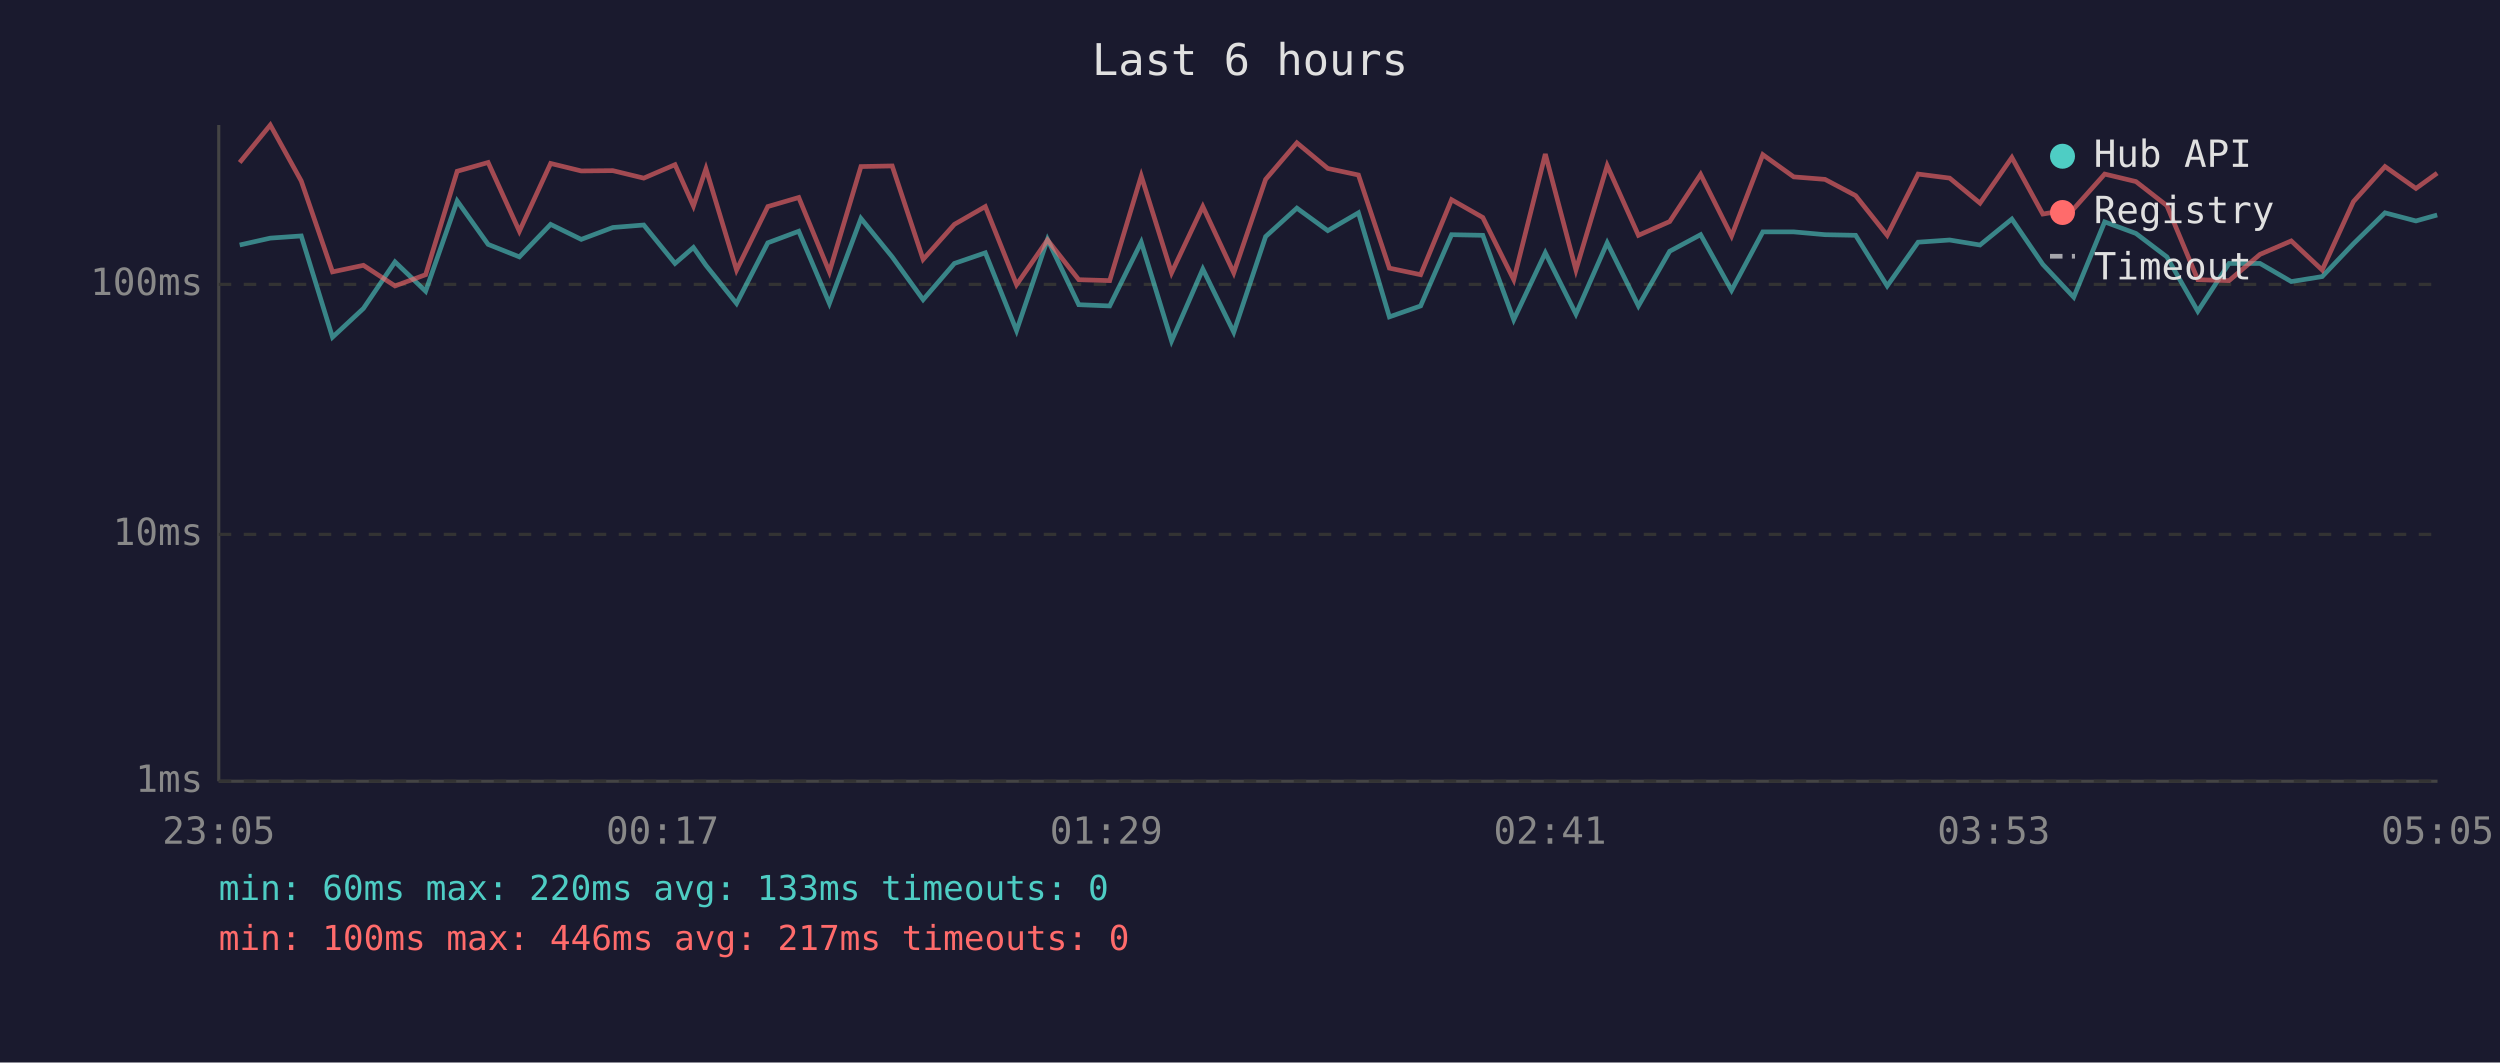
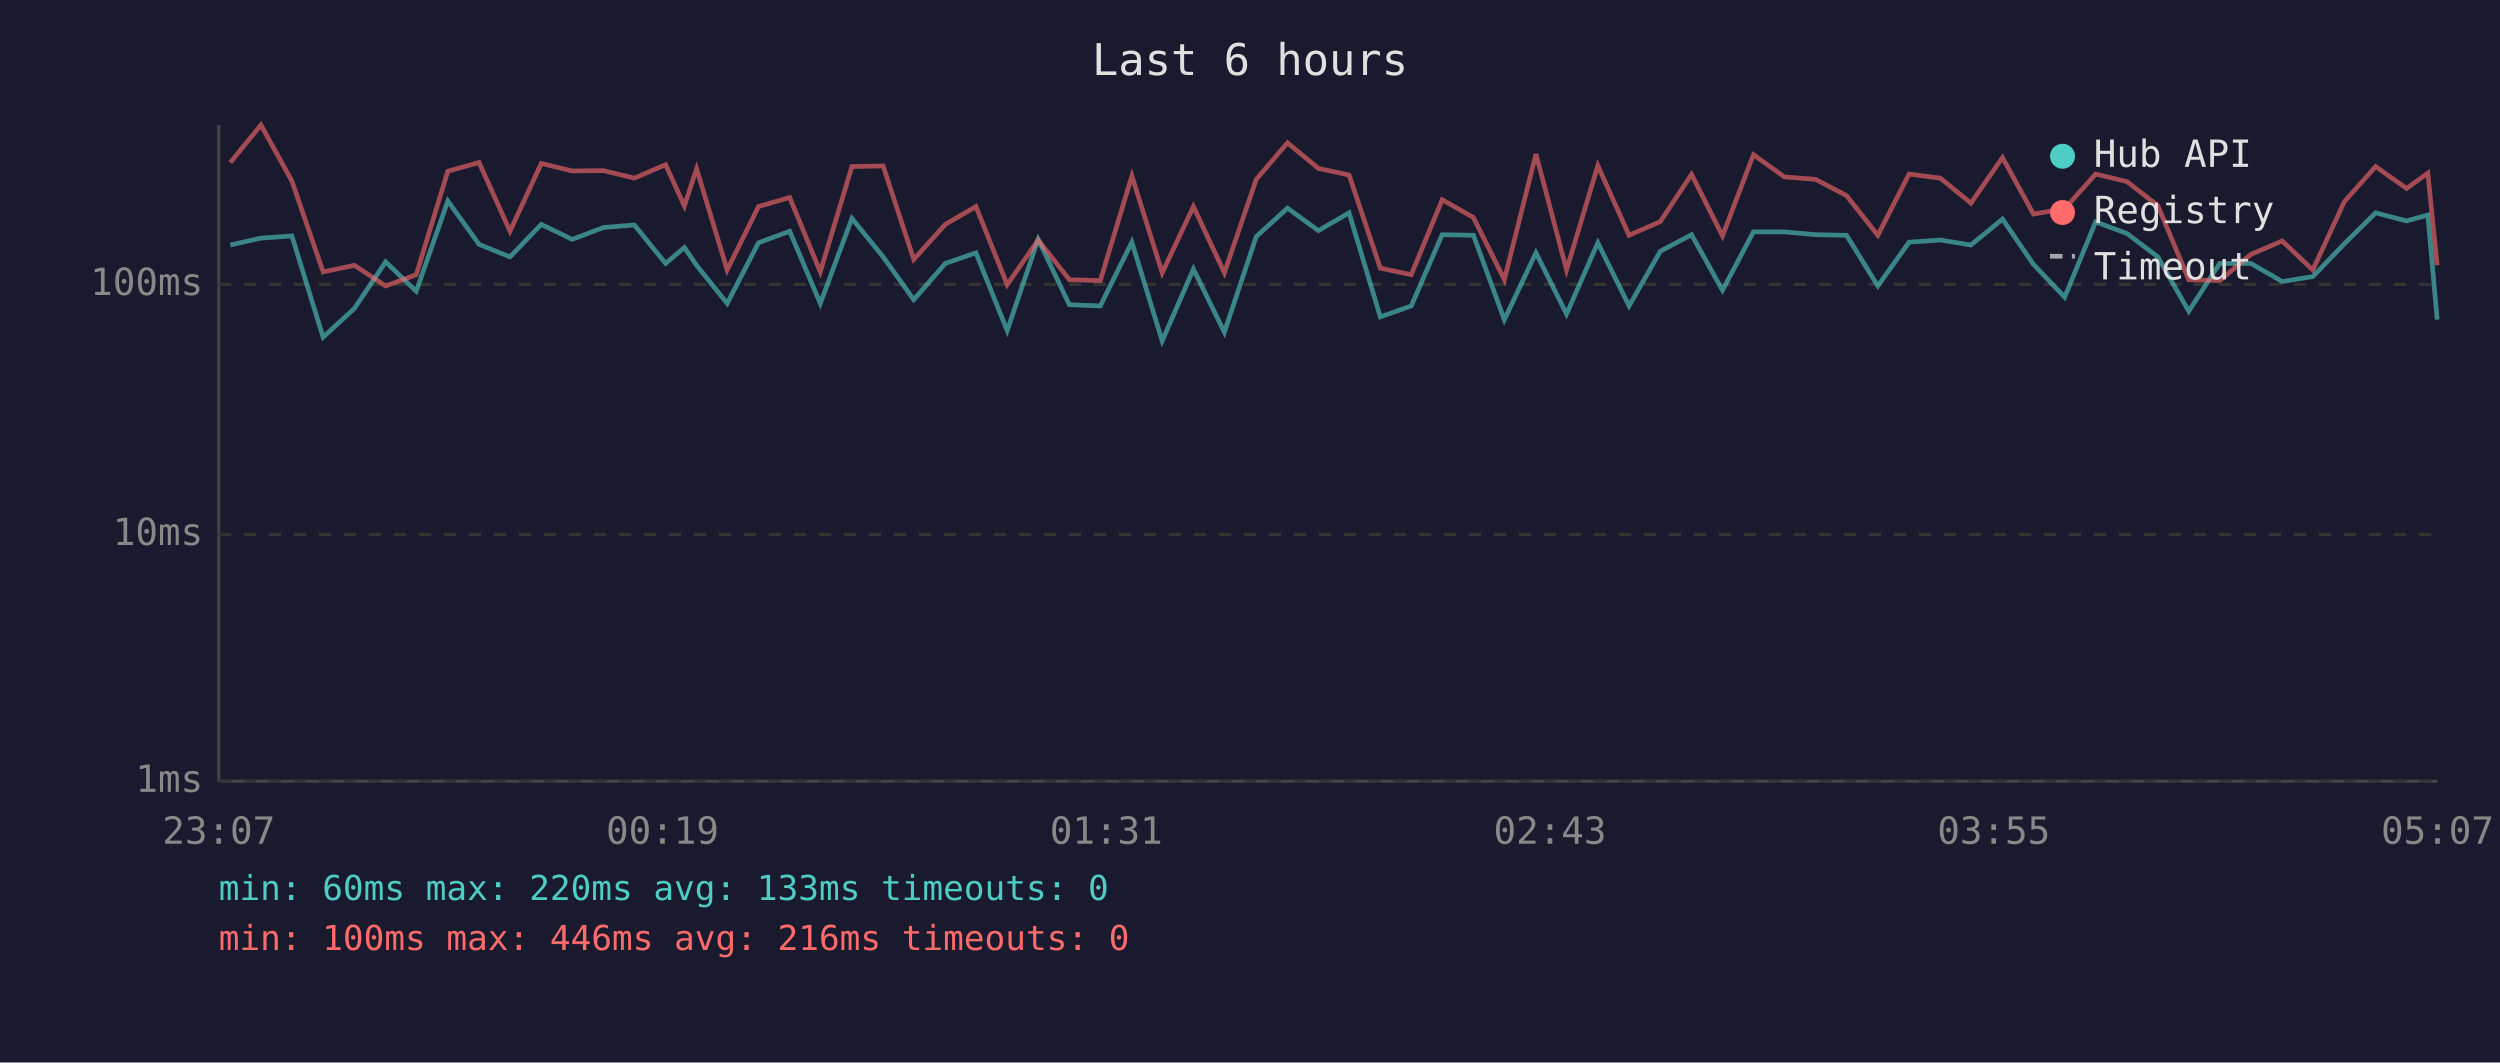
<svg xmlns="http://www.w3.org/2000/svg" viewBox="0 0 800 340" font-family="monospace" font-size="12">
  <rect width="800" height="340" fill="#1a1a2e" />
  <text x="400" y="24" fill="#e0e0e0" font-size="14" text-anchor="middle">Last 6 hours</text>
  <line x1="70" y1="40" x2="70" y2="250" stroke="#444" stroke-width="1" />
  <line x1="70" y1="250" x2="780" y2="250" stroke="#444" stroke-width="1" />
  <line x1="70" y1="250" x2="780" y2="250" stroke="#333" stroke-width="1" stroke-dasharray="4" />
  <text x="65" y="250" fill="#888" text-anchor="end" dominant-baseline="middle">1ms</text>
  <line x1="70" y1="171" x2="780" y2="171" stroke="#333" stroke-width="1" stroke-dasharray="4" />
  <text x="65" y="171" fill="#888" text-anchor="end" dominant-baseline="middle">10ms</text>
  <line x1="70" y1="91" x2="780" y2="91" stroke="#333" stroke-width="1" stroke-dasharray="4" />
  <text x="65" y="91" fill="#888" text-anchor="end" dominant-baseline="middle">100ms</text>
-   <text x="70" y="270" fill="#888" text-anchor="middle">23:05</text>
-   <text x="212" y="270" fill="#888" text-anchor="middle">00:17</text>
-   <text x="354" y="270" fill="#888" text-anchor="middle">01:29</text>
-   <text x="496" y="270" fill="#888" text-anchor="middle">02:41</text>
-   <text x="638" y="270" fill="#888" text-anchor="middle">03:53</text>
-   <text x="780" y="270" fill="#888" text-anchor="middle">05:05</text>
-   <polyline points="76.7,78.4 86.5,76.2 96.4,75.5 106.4,107.9 116.3,98.7 126.4,83.8 136.2,93.2 146.3,64.3 156.2,78.2 166.2,82.2 176.2,71.8 186.0,76.6 196.1,72.8 206.0,72.0 216.0,84.3 221.9,79.2 225.9,84.9 235.7,97.1 245.7,77.7 255.6,74.0 265.4,97.1 275.5,69.9 285.5,82.2 295.4,95.9 305.4,84.3 315.3,80.9 325.3,105.8 335.2,76.6 345.2,97.5 355.1,97.9 365.2,77.5 374.9,109.1 384.9,86.1 394.8,106.3 405.0,75.7 415.0,66.6 424.9,73.8 434.7,68.1 444.6,101.4 454.6,97.9 464.5,75.1 474.5,75.3 484.4,102.3 494.5,80.9 504.3,100.5 514.3,77.7 524.3,97.9 534.3,80.4 544.2,75.1 554.1,92.9 564.1,74.2 574.0,74.2 584.0,75.1 593.8,75.3 603.9,91.5 613.8,77.5 623.9,76.8 633.6,78.4 643.8,70.1 653.7,84.6 663.6,95.1 673.5,71.0 683.5,74.7 693.4,82.2 703.3,99.6 713.3,84.3 723.2,84.3 733.2,90.1 743.1,88.5 753.1,78.0 763.2,68.1 773.1,70.7 779.9,68.8" fill="none" stroke="#4ecdc4" stroke-width="1.5" opacity="0.6" />
-   <polyline points="76.7,52.0 86.5,40.0 96.4,57.9 106.4,87.0 116.3,84.9 126.4,91.5 136.2,87.9 146.3,54.8 156.2,52.0 166.2,74.0 176.2,52.3 186.0,54.7 196.1,54.6 206.0,57.0 216.0,52.7 221.9,65.9 225.9,54.0 235.7,86.4 245.7,66.1 255.6,63.2 265.4,87.0 275.5,53.3 285.5,53.1 295.4,83.0 305.4,71.8 315.3,66.1 325.3,91.1 335.2,76.8 345.2,89.5 355.1,89.8 365.2,56.3 374.9,87.3 384.9,66.1 394.8,87.3 405.0,57.4 415.0,45.7 424.9,53.9 434.7,56.0 444.6,85.8 454.6,87.9 464.5,63.9 474.5,69.6 484.4,89.5 494.5,49.3 504.3,86.4 514.3,53.0 524.3,75.3 534.3,70.9 544.2,55.8 554.1,75.5 564.1,49.5 574.0,56.6 584.0,57.4 593.8,62.6 603.9,75.3 613.8,55.7 623.9,57.0 633.6,65.0 643.8,50.4 653.7,68.5 663.6,66.8 673.5,55.7 683.5,58.1 693.4,65.8 703.3,89.5 713.3,89.8 723.2,81.4 733.2,77.1 743.1,86.4 753.1,64.5 763.2,53.3 773.1,60.3 779.9,55.4" fill="none" stroke="#ff6b6b" stroke-width="1.5" opacity="0.6" />
+   <text x="70" y="270" fill="#888" text-anchor="middle">23:07</text>
+   <text x="212" y="270" fill="#888" text-anchor="middle">00:19</text>
+   <text x="354" y="270" fill="#888" text-anchor="middle">01:31</text>
+   <text x="496" y="270" fill="#888" text-anchor="middle">02:43</text>
+   <text x="638" y="270" fill="#888" text-anchor="middle">03:55</text>
+   <text x="780" y="270" fill="#888" text-anchor="middle">05:07</text>
+   <polyline points="73.7,78.4 83.5,76.2 93.4,75.5 103.4,107.9 113.4,98.7 123.4,83.8 133.2,93.2 143.3,64.3 153.3,78.2 163.2,82.2 173.2,71.8 183.1,76.6 193.1,72.8 203.0,72.0 213.0,84.3 219.0,79.2 222.9,84.9 232.7,97.1 242.7,77.7 252.7,74.0 262.5,97.1 272.6,69.9 282.6,82.2 292.4,95.9 302.5,84.3 312.3,80.9 322.3,105.8 332.2,76.6 342.2,97.5 352.1,97.9 362.2,77.5 371.9,109.1 381.9,86.1 391.8,106.3 402.0,75.7 412.0,66.6 421.9,73.8 431.7,68.1 441.7,101.4 451.6,97.9 461.5,75.1 471.5,75.3 481.4,102.3 491.5,80.9 501.3,100.5 511.3,77.7 521.3,97.9 531.3,80.4 541.3,75.1 551.2,92.9 561.1,74.2 571.0,74.2 581.0,75.1 590.9,75.3 600.9,91.5 610.9,77.5 620.9,76.8 630.7,78.4 640.8,70.1 650.7,84.6 660.7,95.1 670.6,71.0 680.6,74.7 690.5,82.2 700.4,99.6 710.3,84.3 720.3,84.3 730.3,90.1 740.1,88.5 750.2,78.0 760.2,68.1 770.1,70.7 776.9,68.8 779.9,102.3" fill="none" stroke="#4ecdc4" stroke-width="1.5" opacity="0.6" />
+   <polyline points="73.7,52.0 83.5,40.0 93.4,57.9 103.4,87.0 113.4,84.9 123.4,91.5 133.2,87.9 143.3,54.8 153.3,52.0 163.2,74.0 173.2,52.3 183.1,54.7 193.1,54.6 203.0,57.0 213.0,52.7 219.0,65.9 222.9,54.0 232.7,86.4 242.7,66.1 252.7,63.2 262.5,87.0 272.6,53.3 282.6,53.1 292.4,83.0 302.5,71.8 312.3,66.1 322.3,91.1 332.2,76.8 342.2,89.5 352.1,89.8 362.2,56.3 371.9,87.3 381.9,66.1 391.8,87.3 402.0,57.4 412.0,45.7 421.9,53.9 431.7,56.0 441.7,85.8 451.6,87.9 461.5,63.9 471.5,69.6 481.4,89.5 491.5,49.3 501.3,86.4 511.3,53.0 521.3,75.3 531.3,70.9 541.3,55.8 551.2,75.5 561.1,49.5 571.0,56.6 581.0,57.4 590.9,62.6 600.9,75.3 610.9,55.7 620.9,57.0 630.7,65.0 640.8,50.4 650.7,68.5 660.7,66.8 670.6,55.7 680.6,58.1 690.5,65.8 700.4,89.5 710.3,89.8 720.3,81.4 730.3,77.1 740.1,86.4 750.2,64.5 760.2,53.3 770.1,60.3 776.9,55.4 779.9,84.9" fill="none" stroke="#ff6b6b" stroke-width="1.5" opacity="0.6" />
  <circle cx="660" cy="50" r="4" fill="#4ecdc4" />
  <text x="670" y="50" fill="#e0e0e0" dominant-baseline="middle">Hub API</text>
  <circle cx="660" cy="68" r="4" fill="#ff6b6b" />
  <text x="670" y="68" fill="#e0e0e0" dominant-baseline="middle">Registry</text>
  <line x1="656" y1="82" x2="664" y2="82" stroke="#e0e0e0" stroke-width="1.5" stroke-dasharray="4,3" opacity="0.7" />
  <text x="670" y="86" fill="#e0e0e0" dominant-baseline="middle">Timeout</text>
  <text x="70" y="288" fill="#4ecdc4" font-size="11">min: 60ms  max: 220ms  avg: 133ms  timeouts: 0</text>
-   <text x="70" y="304" fill="#ff6b6b" font-size="11">min: 100ms  max: 446ms  avg: 217ms  timeouts: 0</text>
+   <text x="70" y="304" fill="#ff6b6b" font-size="11">min: 100ms  max: 446ms  avg: 216ms  timeouts: 0</text>
</svg>
